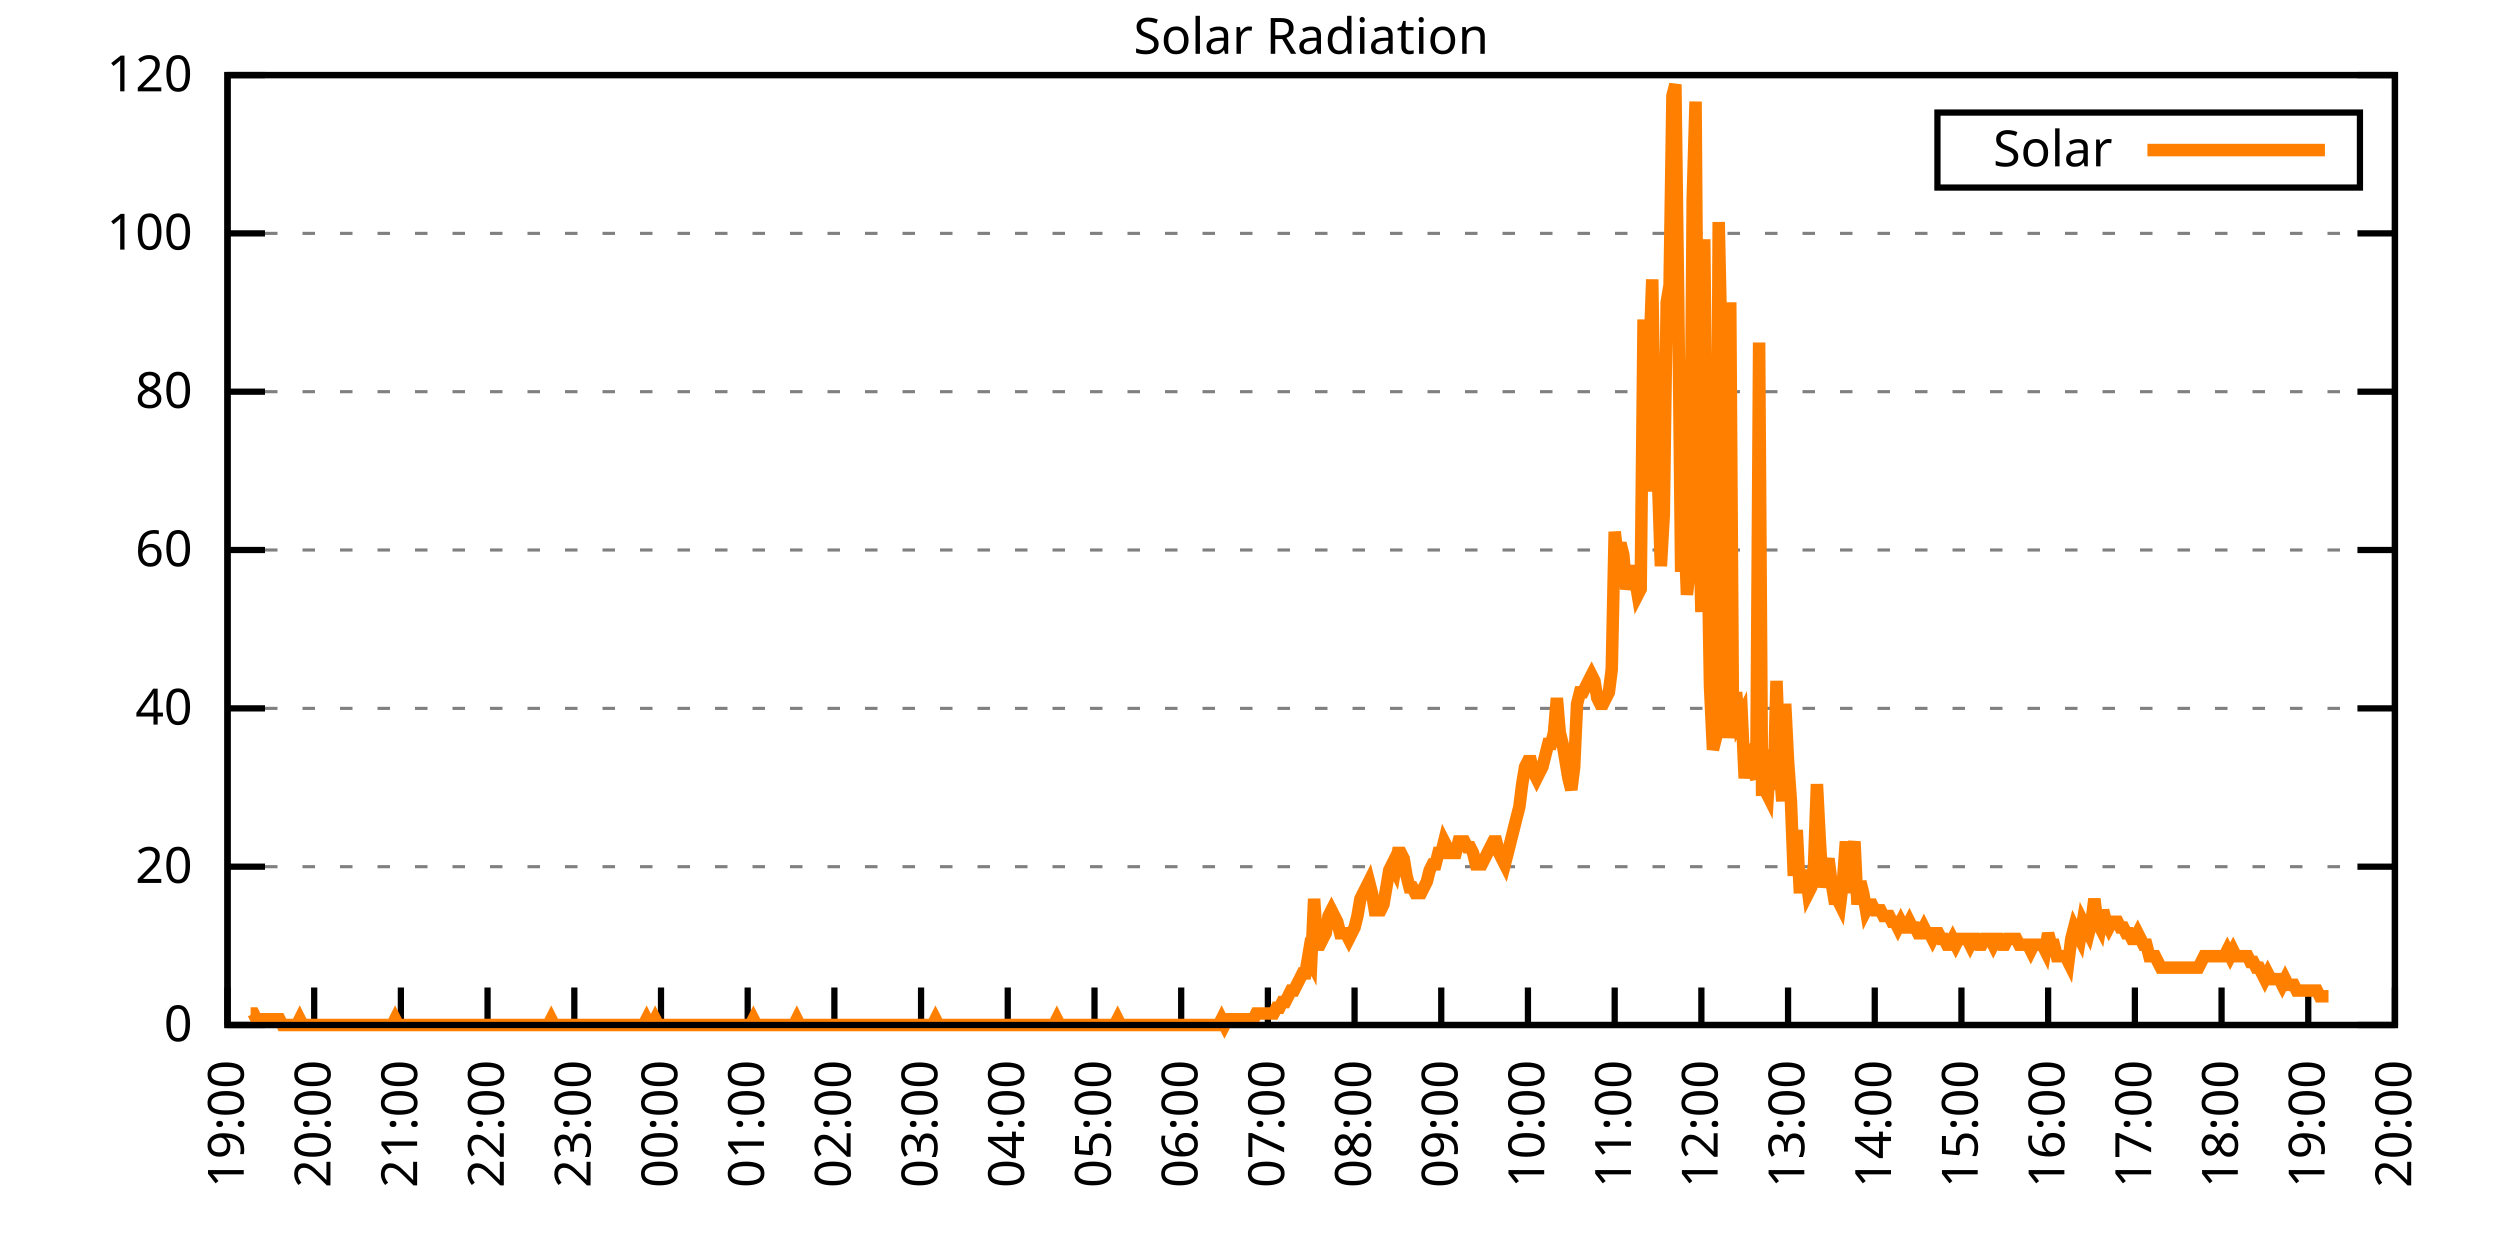
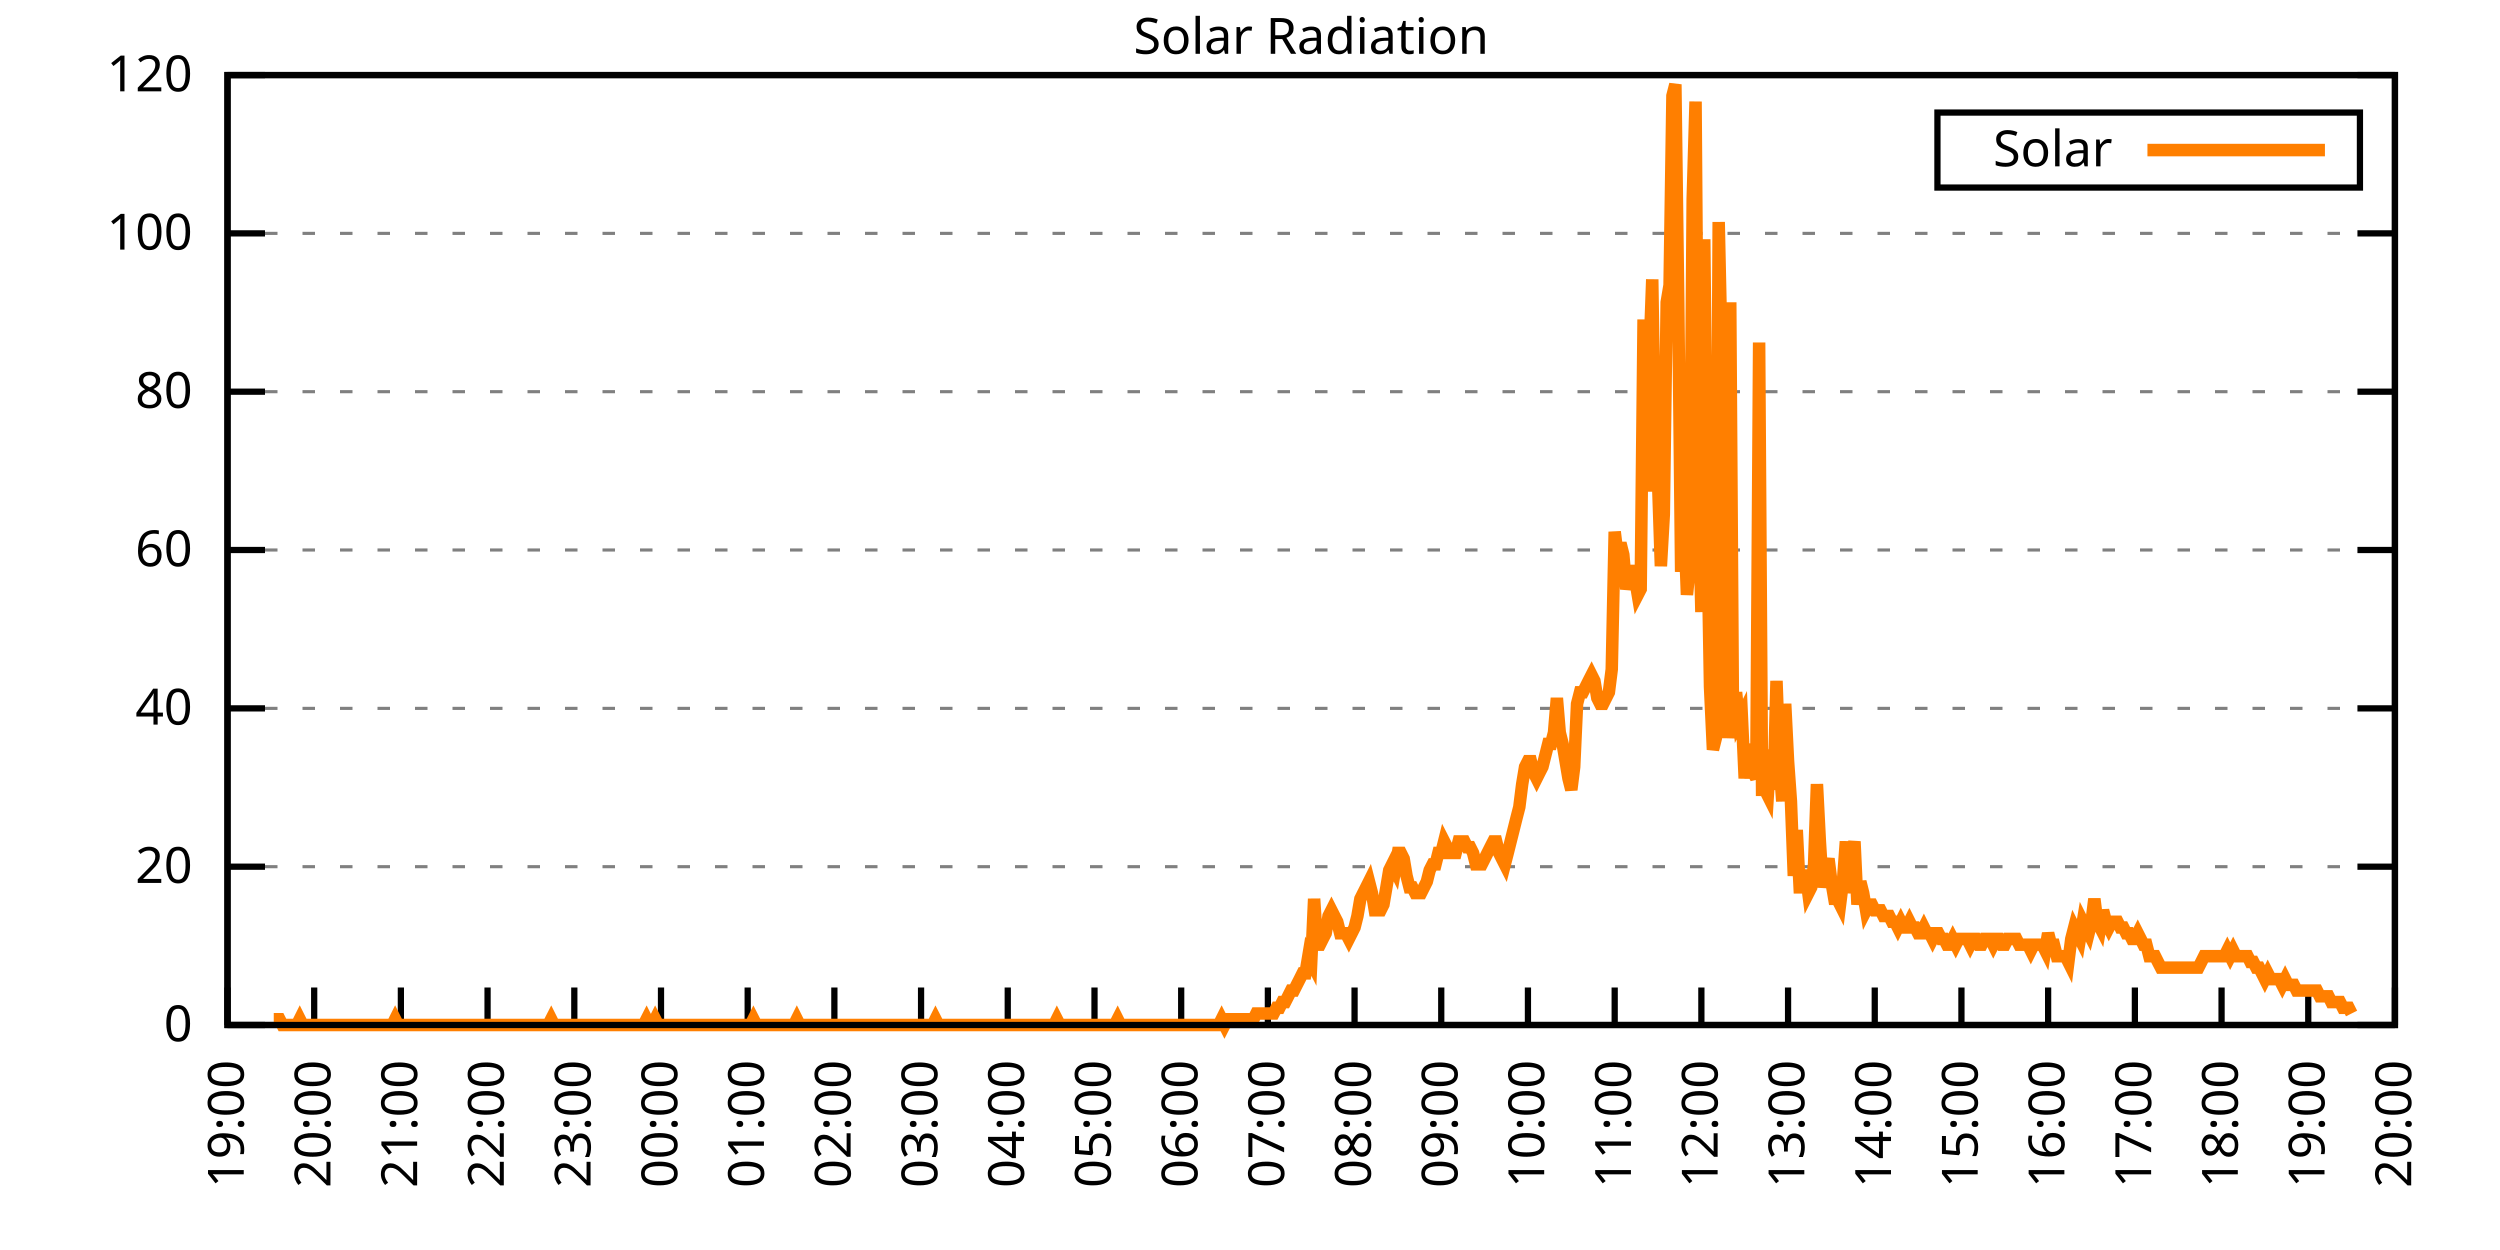
<svg xmlns="http://www.w3.org/2000/svg" xmlns:xlink="http://www.w3.org/1999/xlink" width="400" height="200" viewBox="0 0 400 200">
  <g id="gnuplot_canvas">
    <rect x="0" y="0" width="400" height="200" fill="none" />
    <defs>
      <circle id="gpDot" r="0.5" stroke-width="0.5" stroke="currentColor" />
      <path id="gpPt0" stroke-width="0.333" stroke="currentColor" d="M-1,0 h2 M0,-1 v2" />
      <path id="gpPt1" stroke-width="0.333" stroke="currentColor" d="M-1,-1 L1,1 M1,-1 L-1,1" />
      <path id="gpPt2" stroke-width="0.333" stroke="currentColor" d="M-1,0 L1,0 M0,-1 L0,1 M-1,-1 L1,1 M-1,1 L1,-1" />
      <rect id="gpPt3" stroke-width="0.333" stroke="currentColor" x="-1" y="-1" width="2" height="2" />
      <rect id="gpPt4" stroke-width="0.333" stroke="currentColor" fill="currentColor" x="-1" y="-1" width="2" height="2" />
      <circle id="gpPt5" stroke-width="0.333" stroke="currentColor" cx="0" cy="0" r="1" />
      <use xlink:href="#gpPt5" id="gpPt6" fill="currentColor" stroke="none" />
      <path id="gpPt7" stroke-width="0.333" stroke="currentColor" d="M0,-1.33 L-1.33,0.67 L1.33,0.67 z" />
      <use xlink:href="#gpPt7" id="gpPt8" fill="currentColor" stroke="none" />
      <use xlink:href="#gpPt7" id="gpPt9" stroke="currentColor" transform="rotate(180)" />
      <use xlink:href="#gpPt9" id="gpPt10" fill="currentColor" stroke="none" />
      <use xlink:href="#gpPt3" id="gpPt11" stroke="currentColor" transform="rotate(45)" />
      <use xlink:href="#gpPt11" id="gpPt12" fill="currentColor" stroke="none" />
      <path id="gpPt13" stroke-width="0.333" stroke="currentColor" d="M0,1.330 L1.265,0.411 L0.782,-1.067 L-0.782,-1.076 L-1.265,0.411 z" />
      <use xlink:href="#gpPt13" id="gpPt14" fill="currentColor" stroke="none" />
      <filter id="textbox" filterUnits="objectBoundingBox" x="0" y="0" height="1" width="1">
        <feFlood flood-color="white" flood-opacity="1" result="bgnd" />
        <feComposite in="SourceGraphic" in2="bgnd" operator="atop" />
      </filter>
      <filter id="greybox" filterUnits="objectBoundingBox" x="0" y="0" height="1" width="1">
        <feFlood flood-color="lightgrey" flood-opacity="1" result="grey" />
        <feComposite in="SourceGraphic" in2="grey" operator="atop" />
      </filter>
    </defs>
    <g fill="none" color="white" stroke="currentColor" stroke-width="1.00" stroke-linecap="butt" stroke-linejoin="miter">
</g>
    <g fill="none" color="black" stroke="currentColor" stroke-width="1.00" stroke-linecap="butt" stroke-linejoin="miter">
      <g stroke="none" shape-rendering="crispEdges">
        <polygon fill="rgb(255, 255, 255)" points="36.40,164.00 383.18,164.00 383.18,12.02 36.40,12.02 " />
      </g>
    </g>
    <g fill="none" color="black" stroke="currentColor" stroke-width="1.00" stroke-linecap="butt" stroke-linejoin="miter">
</g>
    <g fill="none" color="black" stroke="black" stroke-width="0.50" stroke-linecap="butt" stroke-linejoin="miter">
</g>
    <g fill="none" color="gray" stroke="currentColor" stroke-width="0.50" stroke-linecap="butt" stroke-linejoin="miter">
      <path stroke="gray" stroke-dasharray="2,4" class="gridline" d="M36.40,164.00 L383.19,164.00  " />
    </g>
    <g fill="none" color="gray" stroke="gray" stroke-width="1.00" stroke-linecap="butt" stroke-linejoin="miter">
</g>
    <g fill="none" color="black" stroke="currentColor" stroke-width="1.00" stroke-linecap="butt" stroke-linejoin="miter">
      <path stroke="black" d="M36.40,164.00 L42.40,164.00 M383.19,164.00 L377.19,164.00  " />
      <g transform="translate(30.80,166.60)" stroke="none" fill="black" font-family="Sans" font-size="8.00" text-anchor="end">
        <text>
          <tspan font-family="Sans"> 0</tspan>
        </text>
      </g>
    </g>
    <g fill="none" color="black" stroke="currentColor" stroke-width="1.00" stroke-linecap="butt" stroke-linejoin="miter">
</g>
    <g fill="none" color="black" stroke="black" stroke-width="0.50" stroke-linecap="butt" stroke-linejoin="miter">
</g>
    <g fill="none" color="gray" stroke="currentColor" stroke-width="0.50" stroke-linecap="butt" stroke-linejoin="miter">
      <path stroke="gray" stroke-dasharray="2,4" class="gridline" d="M36.40,138.67 L383.19,138.67  " />
    </g>
    <g fill="none" color="gray" stroke="gray" stroke-width="1.00" stroke-linecap="butt" stroke-linejoin="miter">
</g>
    <g fill="none" color="black" stroke="currentColor" stroke-width="1.00" stroke-linecap="butt" stroke-linejoin="miter">
      <path stroke="black" d="M36.40,138.67 L42.40,138.67 M383.19,138.67 L377.19,138.67  " />
      <g transform="translate(30.80,141.27)" stroke="none" fill="black" font-family="Sans" font-size="8.00" text-anchor="end">
        <text>
          <tspan font-family="Sans"> 20</tspan>
        </text>
      </g>
    </g>
    <g fill="none" color="black" stroke="currentColor" stroke-width="1.00" stroke-linecap="butt" stroke-linejoin="miter">
</g>
    <g fill="none" color="black" stroke="black" stroke-width="0.50" stroke-linecap="butt" stroke-linejoin="miter">
</g>
    <g fill="none" color="gray" stroke="currentColor" stroke-width="0.50" stroke-linecap="butt" stroke-linejoin="miter">
      <path stroke="gray" stroke-dasharray="2,4" class="gridline" d="M36.40,113.34 L383.19,113.34  " />
    </g>
    <g fill="none" color="gray" stroke="gray" stroke-width="1.00" stroke-linecap="butt" stroke-linejoin="miter">
</g>
    <g fill="none" color="black" stroke="currentColor" stroke-width="1.00" stroke-linecap="butt" stroke-linejoin="miter">
      <path stroke="black" d="M36.40,113.34 L42.40,113.34 M383.19,113.34 L377.19,113.34  " />
      <g transform="translate(30.80,115.94)" stroke="none" fill="black" font-family="Sans" font-size="8.00" text-anchor="end">
        <text>
          <tspan font-family="Sans"> 40</tspan>
        </text>
      </g>
    </g>
    <g fill="none" color="black" stroke="currentColor" stroke-width="1.00" stroke-linecap="butt" stroke-linejoin="miter">
</g>
    <g fill="none" color="black" stroke="black" stroke-width="0.50" stroke-linecap="butt" stroke-linejoin="miter">
</g>
    <g fill="none" color="gray" stroke="currentColor" stroke-width="0.50" stroke-linecap="butt" stroke-linejoin="miter">
      <path stroke="gray" stroke-dasharray="2,4" class="gridline" d="M36.40,88.00 L383.19,88.00  " />
    </g>
    <g fill="none" color="gray" stroke="gray" stroke-width="1.00" stroke-linecap="butt" stroke-linejoin="miter">
</g>
    <g fill="none" color="black" stroke="currentColor" stroke-width="1.00" stroke-linecap="butt" stroke-linejoin="miter">
      <path stroke="black" d="M36.40,88.00 L42.40,88.00 M383.19,88.00 L377.19,88.00  " />
      <g transform="translate(30.80,90.60)" stroke="none" fill="black" font-family="Sans" font-size="8.00" text-anchor="end">
        <text>
          <tspan font-family="Sans"> 60</tspan>
        </text>
      </g>
    </g>
    <g fill="none" color="black" stroke="currentColor" stroke-width="1.00" stroke-linecap="butt" stroke-linejoin="miter">
</g>
    <g fill="none" color="black" stroke="black" stroke-width="0.50" stroke-linecap="butt" stroke-linejoin="miter">
</g>
    <g fill="none" color="gray" stroke="currentColor" stroke-width="0.50" stroke-linecap="butt" stroke-linejoin="miter">
      <path stroke="gray" stroke-dasharray="2,4" class="gridline" d="M36.40,62.67 L383.19,62.67  " />
    </g>
    <g fill="none" color="gray" stroke="gray" stroke-width="1.00" stroke-linecap="butt" stroke-linejoin="miter">
</g>
    <g fill="none" color="black" stroke="currentColor" stroke-width="1.00" stroke-linecap="butt" stroke-linejoin="miter">
      <path stroke="black" d="M36.40,62.67 L42.40,62.67 M383.19,62.67 L377.19,62.67  " />
      <g transform="translate(30.80,65.27)" stroke="none" fill="black" font-family="Sans" font-size="8.00" text-anchor="end">
        <text>
          <tspan font-family="Sans"> 80</tspan>
        </text>
      </g>
    </g>
    <g fill="none" color="black" stroke="currentColor" stroke-width="1.00" stroke-linecap="butt" stroke-linejoin="miter">
</g>
    <g fill="none" color="black" stroke="black" stroke-width="0.50" stroke-linecap="butt" stroke-linejoin="miter">
</g>
    <g fill="none" color="gray" stroke="currentColor" stroke-width="0.50" stroke-linecap="butt" stroke-linejoin="miter">
      <path stroke="gray" stroke-dasharray="2,4" class="gridline" d="M36.40,37.34 L383.19,37.34  " />
    </g>
    <g fill="none" color="gray" stroke="gray" stroke-width="1.00" stroke-linecap="butt" stroke-linejoin="miter">
</g>
    <g fill="none" color="black" stroke="currentColor" stroke-width="1.00" stroke-linecap="butt" stroke-linejoin="miter">
      <path stroke="black" d="M36.40,37.34 L42.40,37.34 M383.19,37.34 L377.19,37.34  " />
      <g transform="translate(30.80,39.94)" stroke="none" fill="black" font-family="Sans" font-size="8.00" text-anchor="end">
        <text>
          <tspan font-family="Sans"> 100</tspan>
        </text>
      </g>
    </g>
    <g fill="none" color="black" stroke="currentColor" stroke-width="1.00" stroke-linecap="butt" stroke-linejoin="miter">
</g>
    <g fill="none" color="black" stroke="black" stroke-width="0.50" stroke-linecap="butt" stroke-linejoin="miter">
</g>
    <g fill="none" color="gray" stroke="currentColor" stroke-width="0.50" stroke-linecap="butt" stroke-linejoin="miter">
      <path stroke="gray" stroke-dasharray="2,4" class="gridline" d="M36.40,12.01 L383.19,12.01  " />
    </g>
    <g fill="none" color="gray" stroke="gray" stroke-width="1.00" stroke-linecap="butt" stroke-linejoin="miter">
</g>
    <g fill="none" color="black" stroke="currentColor" stroke-width="1.00" stroke-linecap="butt" stroke-linejoin="miter">
      <path stroke="black" d="M36.40,12.01 L42.40,12.01 M383.19,12.01 L377.19,12.01  " />
      <g transform="translate(30.80,14.61)" stroke="none" fill="black" font-family="Sans" font-size="8.00" text-anchor="end">
        <text>
          <tspan font-family="Sans"> 120</tspan>
        </text>
      </g>
    </g>
    <g fill="none" color="black" stroke="currentColor" stroke-width="1.00" stroke-linecap="butt" stroke-linejoin="miter">
      <path stroke="black" d="M36.40,164.00 L36.40,158.00  " />
      <g transform="translate(39.00,169.60) rotate(270.00)" stroke="none" fill="black" font-family="Sans" font-size="8.00" text-anchor="end">
        <text>
          <tspan font-family="Sans">19:00</tspan>
        </text>
      </g>
    </g>
    <g fill="none" color="black" stroke="currentColor" stroke-width="1.00" stroke-linecap="butt" stroke-linejoin="miter">
      <path stroke="black" d="M50.27,164.00 L50.27,158.00  " />
      <g transform="translate(52.87,169.60) rotate(270.00)" stroke="none" fill="black" font-family="Sans" font-size="8.00" text-anchor="end">
        <text>
          <tspan font-family="Sans">20:00</tspan>
        </text>
      </g>
    </g>
    <g fill="none" color="black" stroke="currentColor" stroke-width="1.00" stroke-linecap="butt" stroke-linejoin="miter">
      <path stroke="black" d="M64.14,164.00 L64.14,158.00  " />
      <g transform="translate(66.74,169.60) rotate(270.00)" stroke="none" fill="black" font-family="Sans" font-size="8.00" text-anchor="end">
        <text>
          <tspan font-family="Sans">21:00</tspan>
        </text>
      </g>
    </g>
    <g fill="none" color="black" stroke="currentColor" stroke-width="1.00" stroke-linecap="butt" stroke-linejoin="miter">
      <path stroke="black" d="M78.01,164.00 L78.01,158.00  " />
      <g transform="translate(80.61,169.60) rotate(270.00)" stroke="none" fill="black" font-family="Sans" font-size="8.00" text-anchor="end">
        <text>
          <tspan font-family="Sans">22:00</tspan>
        </text>
      </g>
    </g>
    <g fill="none" color="black" stroke="currentColor" stroke-width="1.00" stroke-linecap="butt" stroke-linejoin="miter">
      <path stroke="black" d="M91.89,164.00 L91.89,158.00  " />
      <g transform="translate(94.49,169.60) rotate(270.00)" stroke="none" fill="black" font-family="Sans" font-size="8.00" text-anchor="end">
        <text>
          <tspan font-family="Sans">23:00</tspan>
        </text>
      </g>
    </g>
    <g fill="none" color="black" stroke="currentColor" stroke-width="1.00" stroke-linecap="butt" stroke-linejoin="miter">
      <path stroke="black" d="M105.76,164.00 L105.76,158.00  " />
      <g transform="translate(108.36,169.60) rotate(270.00)" stroke="none" fill="black" font-family="Sans" font-size="8.00" text-anchor="end">
        <text>
          <tspan font-family="Sans">00:00</tspan>
        </text>
      </g>
    </g>
    <g fill="none" color="black" stroke="currentColor" stroke-width="1.00" stroke-linecap="butt" stroke-linejoin="miter">
      <path stroke="black" d="M119.63,164.00 L119.63,158.00  " />
      <g transform="translate(122.23,169.60) rotate(270.00)" stroke="none" fill="black" font-family="Sans" font-size="8.00" text-anchor="end">
        <text>
          <tspan font-family="Sans">01:00</tspan>
        </text>
      </g>
    </g>
    <g fill="none" color="black" stroke="currentColor" stroke-width="1.00" stroke-linecap="butt" stroke-linejoin="miter">
      <path stroke="black" d="M133.50,164.00 L133.50,158.00  " />
      <g transform="translate(136.10,169.60) rotate(270.00)" stroke="none" fill="black" font-family="Sans" font-size="8.00" text-anchor="end">
        <text>
          <tspan font-family="Sans">02:00</tspan>
        </text>
      </g>
    </g>
    <g fill="none" color="black" stroke="currentColor" stroke-width="1.00" stroke-linecap="butt" stroke-linejoin="miter">
      <path stroke="black" d="M147.37,164.00 L147.37,158.00  " />
      <g transform="translate(149.97,169.60) rotate(270.00)" stroke="none" fill="black" font-family="Sans" font-size="8.00" text-anchor="end">
        <text>
          <tspan font-family="Sans">03:00</tspan>
        </text>
      </g>
    </g>
    <g fill="none" color="black" stroke="currentColor" stroke-width="1.00" stroke-linecap="butt" stroke-linejoin="miter">
      <path stroke="black" d="M161.24,164.00 L161.24,158.00  " />
      <g transform="translate(163.84,169.60) rotate(270.00)" stroke="none" fill="black" font-family="Sans" font-size="8.00" text-anchor="end">
        <text>
          <tspan font-family="Sans">04:00</tspan>
        </text>
      </g>
    </g>
    <g fill="none" color="black" stroke="currentColor" stroke-width="1.00" stroke-linecap="butt" stroke-linejoin="miter">
      <path stroke="black" d="M175.12,164.00 L175.12,158.00  " />
      <g transform="translate(177.72,169.60) rotate(270.00)" stroke="none" fill="black" font-family="Sans" font-size="8.00" text-anchor="end">
        <text>
          <tspan font-family="Sans">05:00</tspan>
        </text>
      </g>
    </g>
    <g fill="none" color="black" stroke="currentColor" stroke-width="1.00" stroke-linecap="butt" stroke-linejoin="miter">
      <path stroke="black" d="M188.99,164.00 L188.99,158.00  " />
      <g transform="translate(191.59,169.60) rotate(270.00)" stroke="none" fill="black" font-family="Sans" font-size="8.00" text-anchor="end">
        <text>
          <tspan font-family="Sans">06:00</tspan>
        </text>
      </g>
    </g>
    <g fill="none" color="black" stroke="currentColor" stroke-width="1.00" stroke-linecap="butt" stroke-linejoin="miter">
      <path stroke="black" d="M202.86,164.00 L202.86,158.00  " />
      <g transform="translate(205.46,169.60) rotate(270.00)" stroke="none" fill="black" font-family="Sans" font-size="8.00" text-anchor="end">
        <text>
          <tspan font-family="Sans">07:00</tspan>
        </text>
      </g>
    </g>
    <g fill="none" color="black" stroke="currentColor" stroke-width="1.00" stroke-linecap="butt" stroke-linejoin="miter">
      <path stroke="black" d="M216.73,164.00 L216.73,158.00  " />
      <g transform="translate(219.33,169.60) rotate(270.00)" stroke="none" fill="black" font-family="Sans" font-size="8.00" text-anchor="end">
        <text>
          <tspan font-family="Sans">08:00</tspan>
        </text>
      </g>
    </g>
    <g fill="none" color="black" stroke="currentColor" stroke-width="1.00" stroke-linecap="butt" stroke-linejoin="miter">
      <path stroke="black" d="M230.60,164.00 L230.60,158.00  " />
      <g transform="translate(233.20,169.60) rotate(270.00)" stroke="none" fill="black" font-family="Sans" font-size="8.00" text-anchor="end">
        <text>
          <tspan font-family="Sans">09:00</tspan>
        </text>
      </g>
    </g>
    <g fill="none" color="black" stroke="currentColor" stroke-width="1.00" stroke-linecap="butt" stroke-linejoin="miter">
      <path stroke="black" d="M244.47,164.00 L244.47,158.00  " />
      <g transform="translate(247.07,169.60) rotate(270.00)" stroke="none" fill="black" font-family="Sans" font-size="8.00" text-anchor="end">
        <text>
          <tspan font-family="Sans">10:00</tspan>
        </text>
      </g>
    </g>
    <g fill="none" color="black" stroke="currentColor" stroke-width="1.00" stroke-linecap="butt" stroke-linejoin="miter">
      <path stroke="black" d="M258.35,164.00 L258.35,158.00  " />
      <g transform="translate(260.95,169.60) rotate(270.00)" stroke="none" fill="black" font-family="Sans" font-size="8.00" text-anchor="end">
        <text>
          <tspan font-family="Sans">11:00</tspan>
        </text>
      </g>
    </g>
    <g fill="none" color="black" stroke="currentColor" stroke-width="1.00" stroke-linecap="butt" stroke-linejoin="miter">
      <path stroke="black" d="M272.22,164.00 L272.22,158.00  " />
      <g transform="translate(274.82,169.60) rotate(270.00)" stroke="none" fill="black" font-family="Sans" font-size="8.00" text-anchor="end">
        <text>
          <tspan font-family="Sans">12:00</tspan>
        </text>
      </g>
    </g>
    <g fill="none" color="black" stroke="currentColor" stroke-width="1.00" stroke-linecap="butt" stroke-linejoin="miter">
      <path stroke="black" d="M286.09,164.00 L286.09,158.00  " />
      <g transform="translate(288.69,169.60) rotate(270.00)" stroke="none" fill="black" font-family="Sans" font-size="8.00" text-anchor="end">
        <text>
          <tspan font-family="Sans">13:00</tspan>
        </text>
      </g>
    </g>
    <g fill="none" color="black" stroke="currentColor" stroke-width="1.00" stroke-linecap="butt" stroke-linejoin="miter">
      <path stroke="black" d="M299.96,164.00 L299.96,158.00  " />
      <g transform="translate(302.56,169.60) rotate(270.00)" stroke="none" fill="black" font-family="Sans" font-size="8.00" text-anchor="end">
        <text>
          <tspan font-family="Sans">14:00</tspan>
        </text>
      </g>
    </g>
    <g fill="none" color="black" stroke="currentColor" stroke-width="1.00" stroke-linecap="butt" stroke-linejoin="miter">
      <path stroke="black" d="M313.83,164.00 L313.83,158.00  " />
      <g transform="translate(316.43,169.60) rotate(270.00)" stroke="none" fill="black" font-family="Sans" font-size="8.00" text-anchor="end">
        <text>
          <tspan font-family="Sans">15:00</tspan>
        </text>
      </g>
    </g>
    <g fill="none" color="black" stroke="currentColor" stroke-width="1.00" stroke-linecap="butt" stroke-linejoin="miter">
      <path stroke="black" d="M327.70,164.00 L327.70,158.00  " />
      <g transform="translate(330.30,169.60) rotate(270.00)" stroke="none" fill="black" font-family="Sans" font-size="8.00" text-anchor="end">
        <text>
          <tspan font-family="Sans">16:00</tspan>
        </text>
      </g>
    </g>
    <g fill="none" color="black" stroke="currentColor" stroke-width="1.00" stroke-linecap="butt" stroke-linejoin="miter">
      <path stroke="black" d="M341.58,164.00 L341.58,158.00  " />
      <g transform="translate(344.18,169.60) rotate(270.00)" stroke="none" fill="black" font-family="Sans" font-size="8.00" text-anchor="end">
        <text>
          <tspan font-family="Sans">17:00</tspan>
        </text>
      </g>
    </g>
    <g fill="none" color="black" stroke="currentColor" stroke-width="1.00" stroke-linecap="butt" stroke-linejoin="miter">
      <path stroke="black" d="M355.45,164.00 L355.45,158.00  " />
      <g transform="translate(358.05,169.60) rotate(270.00)" stroke="none" fill="black" font-family="Sans" font-size="8.00" text-anchor="end">
        <text>
          <tspan font-family="Sans">18:00</tspan>
        </text>
      </g>
    </g>
    <g fill="none" color="black" stroke="currentColor" stroke-width="1.00" stroke-linecap="butt" stroke-linejoin="miter">
      <path stroke="black" d="M369.32,164.00 L369.32,158.00  " />
      <g transform="translate(371.92,169.60) rotate(270.00)" stroke="none" fill="black" font-family="Sans" font-size="8.00" text-anchor="end">
        <text>
          <tspan font-family="Sans">19:00</tspan>
        </text>
      </g>
    </g>
    <g fill="none" color="black" stroke="currentColor" stroke-width="1.00" stroke-linecap="butt" stroke-linejoin="miter">
      <path stroke="black" d="M383.19,164.00 L383.19,158.00  " />
      <g transform="translate(385.79,169.60) rotate(270.00)" stroke="none" fill="black" font-family="Sans" font-size="8.00" text-anchor="end">
        <text>
          <tspan font-family="Sans">20:00</tspan>
        </text>
      </g>
    </g>
    <g fill="none" color="black" stroke="currentColor" stroke-width="1.00" stroke-linecap="butt" stroke-linejoin="miter">
</g>
    <g fill="none" color="black" stroke="currentColor" stroke-width="1.00" stroke-linecap="butt" stroke-linejoin="miter">
      <path stroke="black" d="M36.40,12.01 L36.40,164.00 L383.19,164.00 L383.19,12.01 L36.40,12.01 Z  " />
    </g>
    <g fill="none" color="black" stroke="currentColor" stroke-width="1.00" stroke-linecap="butt" stroke-linejoin="miter">
</g>
    <g fill="none" color="black" stroke="currentColor" stroke-width="1.00" stroke-linecap="butt" stroke-linejoin="miter">
      <path stroke="black" d="M309.99,30.01 L309.99,18.01 L377.59,18.01 L377.59,30.01 L309.99,30.01 Z  " />
    </g>
    <g id="Solar_Radiation_plot_1">
      <g fill="none" color="white" stroke="black" stroke-width="2.00" stroke-linecap="butt" stroke-linejoin="miter">
</g>
      <g fill="none" color="black" stroke="currentColor" stroke-width="2.00" stroke-linecap="butt" stroke-linejoin="miter">
        <g transform="translate(337.99,26.61)" stroke="none" fill="black" font-family="Sans" font-size="8.00" text-anchor="end">
          <text>
            <tspan font-family="Sans">Solar</tspan>
          </text>
        </g>
      </g>
      <g fill="none" color="black" stroke="currentColor" stroke-width="2.00" stroke-linecap="butt" stroke-linejoin="miter">
-         <path stroke="rgb(255, 127,   0)" d="M343.59,24.01 L371.99,24.01 M40.10,162.16 L40.56,162.16 L41.02,163.08 L41.49,163.08 L41.95,163.08 L42.41,163.08   L42.87,163.08 L43.34,163.08 L43.80,163.08 L44.26,163.08 L44.72,163.08 L45.19,164.00 L45.65,164.00 L46.11,164.00   L46.57,164.00 L47.03,164.00 L47.50,164.00 L47.96,163.08 L48.42,164.00 L48.88,164.00 L49.35,164.00 L49.81,164.00   L50.27,164.00 L50.73,164.00 L51.20,164.00 L51.66,164.00 L52.12,164.00 L52.58,164.00 L53.05,164.00 L53.51,164.00   L53.97,164.00 L54.43,164.00 L54.90,164.00 L55.36,164.00 L55.82,164.00 L56.28,164.00 L56.75,164.00 L57.21,164.00   L57.67,164.00 L58.13,164.00 L58.59,164.00 L59.06,164.00 L59.52,164.00 L59.98,164.00 L60.44,164.00 L60.91,164.00   L61.37,164.00 L61.83,164.00 L62.29,164.00 L62.76,164.00 L63.22,163.08 L63.68,164.00 L64.14,164.00 L64.61,164.00   L65.07,164.00 L65.53,164.00 L65.99,164.00 L66.46,164.00 L66.92,164.00 L67.38,164.00 L67.84,164.00 L68.30,164.00   L68.77,164.00 L69.23,164.00 L69.69,164.00 L70.15,164.00 L70.62,164.00 L71.08,164.00 L71.54,164.00 L72.00,164.00   L72.47,164.00 L72.93,164.00 L73.39,164.00 L73.85,164.00 L74.32,164.00 L74.78,164.00 L75.24,164.00 L75.70,164.00   L76.17,164.00 L76.63,164.00 L77.09,164.00 L77.55,164.00 L78.01,164.00 L78.48,164.00 L78.94,164.00 L79.40,164.00   L79.86,164.00 L80.33,164.00 L80.79,164.00 L81.25,164.00 L81.71,164.00 L82.18,164.00 L82.64,164.00 L83.10,164.00   L83.56,164.00 L84.03,164.00 L84.49,164.00 L84.95,164.00 L85.41,164.00 L85.88,164.00 L86.34,164.00 L86.80,164.00   L87.26,164.00 L87.72,164.00 L88.19,163.08 L88.65,164.00 L89.11,164.00 L89.57,164.00 L90.04,164.00 L90.50,164.00   L90.96,164.00 L91.42,164.00 L91.89,164.00 L92.35,164.00 L92.81,164.00 L93.27,164.00 L93.74,164.00 L94.20,164.00   L94.66,164.00 L95.12,164.00 L95.59,164.00 L96.05,164.00 L96.51,164.00 L96.97,164.00 L97.44,164.00 L97.90,164.00   L98.36,164.00 L98.82,164.00 L99.28,164.00 L99.75,164.00 L100.21,164.00 L100.67,164.00 L101.13,164.00 L101.60,164.00   L102.06,164.00 L102.52,164.00 L102.98,164.00 L103.45,163.08 L103.91,164.00 L104.37,164.00 L104.83,163.08 L105.30,164.00   L105.76,164.00 L106.22,164.00 L106.68,164.00 L107.15,164.00 L107.61,164.00 L108.07,164.00 L108.53,164.00 L108.99,164.00   L109.46,164.00 L109.92,164.00 L110.38,164.00 L110.84,164.00 L111.31,164.00 L111.77,164.00 L112.23,164.00 L112.69,164.00   L113.16,164.00 L113.62,164.00 L114.08,164.00 L114.54,164.00 L115.01,164.00 L115.47,164.00 L115.93,164.00 L116.39,164.00   L116.86,164.00 L117.32,164.00 L117.78,164.00 L118.24,164.00 L118.70,164.00 L119.17,164.00 L119.63,164.00 L120.09,164.00   L120.55,163.08 L121.02,164.00 L121.48,164.00 L121.94,164.00 L122.40,164.00 L122.87,164.00 L123.33,164.00 L123.79,164.00   L124.25,164.00 L124.72,164.00 L125.18,164.00 L125.64,164.00 L126.10,164.00 L126.57,164.00 L127.03,164.00 L127.49,163.08   L127.95,164.00 L128.41,164.00 L128.88,164.00 L129.34,164.00 L129.80,164.00 L130.26,164.00 L130.73,164.00 L131.19,164.00   L131.65,164.00 L132.11,164.00 L132.58,164.00 L133.04,164.00 L133.50,164.00 L133.96,164.00 L134.43,164.00 L134.89,164.00   L135.35,164.00 L135.81,164.00 L136.28,164.00 L136.74,164.00 L137.20,164.00 L137.66,164.00 L138.13,164.00 L138.59,164.00   L139.05,164.00 L139.51,164.00 L139.97,164.00 L140.44,164.00 L140.90,164.00 L141.36,164.00 L141.82,164.00 L142.29,164.00   L142.75,164.00 L143.21,164.00 L143.67,164.00 L144.14,164.00 L144.60,164.00 L145.06,164.00 L145.52,164.00 L145.99,164.00   L146.45,164.00 L146.91,164.00 L147.37,164.00 L147.84,164.00 L148.30,164.00 L148.76,164.00 L149.22,164.00 L149.68,163.08   L150.15,164.00 L150.61,164.00 L151.07,164.00 L151.53,164.00 L152.00,164.00 L152.46,164.00 L152.92,164.00 L153.38,164.00   L153.85,164.00 L154.31,164.00 L154.77,164.00 L155.23,164.00 L155.70,164.00 L156.16,164.00 L156.62,164.00 L157.08,164.00   L157.55,164.00 L158.01,164.00 L158.47,164.00 L158.93,164.00 L159.39,164.00 L159.86,164.00 L160.32,164.00 L160.78,164.00   L161.24,164.00 L161.71,164.00 L162.17,164.00 L162.63,164.00 L163.09,164.00 L163.56,164.00 L164.02,164.00 L164.48,164.00   L164.94,164.00 L165.41,164.00 L165.87,164.00 L166.33,164.00 L166.79,164.00 L167.26,164.00 L167.72,164.00 L168.18,164.00   L168.64,164.00 L169.10,163.08 L169.57,164.00 L170.03,164.00 L170.49,164.00 L170.95,164.00 L171.42,164.00 L171.88,164.00   L172.34,164.00 L172.80,164.00 L173.27,164.00 L173.73,164.00 L174.19,164.00 L174.65,164.00 L175.12,164.00 L175.58,164.00   L176.04,164.00 L176.50,164.00 L176.97,164.00 L177.43,164.00 L177.89,164.00 L178.35,164.00 L178.82,163.08 L179.28,164.00   L179.74,164.00 L180.20,164.00 L180.66,164.00 L181.13,164.00 L181.59,164.00 L182.05,164.00 L182.51,164.00 L182.98,164.00   L183.44,164.00 L183.90,164.00 L184.36,164.00 L184.83,164.00 L185.29,164.00 L185.75,164.00 L186.21,164.00 L186.68,164.00   L187.14,164.00 L187.60,164.00 L188.06,164.00 L188.53,164.00 L188.99,164.00 L189.45,164.00 L189.91,164.00 L190.37,164.00   L190.84,164.00 L191.30,164.00 L191.76,164.00 L192.22,164.00 L192.69,164.00 L193.15,164.00 L193.61,164.00 L194.07,164.00   L194.54,164.00 L195.00,164.00 L195.46,163.08 L195.92,164.00 L196.39,163.08 L196.85,163.08 L197.31,163.08 L197.77,163.08   L198.24,163.08 L198.70,163.08 L199.16,163.08 L199.62,163.08 L200.08,163.08 L200.55,163.08 L201.01,162.16 L201.47,162.16   L201.93,162.16 L202.40,162.16 L202.86,162.16 L203.32,162.16 L203.78,162.16 L204.25,161.25 L204.71,161.25 L205.17,160.33   L205.63,160.33 L206.10,159.41 L206.56,158.49 L207.02,158.49 L207.48,157.58 L207.95,156.66 L208.41,155.74 L208.87,155.74   L209.33,152.99 L209.80,153.91 L210.26,143.81 L210.72,151.15 L211.18,151.15 L211.64,150.23 L212.11,149.32 L212.57,146.56   L213.03,145.65 L213.49,146.56 L213.96,147.48 L214.42,149.32 L214.88,149.32 L215.34,149.32 L215.81,150.23 L216.27,149.32   L216.73,148.40 L217.19,146.56 L217.66,143.81 L218.12,142.89 L218.58,141.98 L219.04,141.06 L219.51,142.89 L219.97,145.65   L220.43,145.65 L220.89,145.65 L221.35,144.73 L221.82,141.98 L222.28,139.22 L222.74,138.30 L223.20,139.22 L223.67,136.47   L224.13,136.47 L224.59,137.39 L225.05,140.14 L225.52,141.98 L225.98,141.98 L226.44,142.89 L226.90,142.89 L227.37,142.89   L227.83,141.98 L228.29,141.06 L228.75,139.22 L229.22,138.30 L229.68,138.30 L230.14,136.47 L230.60,136.47 L231.06,134.63   L231.53,135.55 L231.99,136.47 L232.45,136.47 L232.91,136.47 L233.38,134.63 L233.84,134.63 L234.30,134.63 L234.76,135.55   L235.23,135.55 L235.69,136.47 L236.15,138.30 L236.61,138.30 L237.08,138.30 L237.54,137.39 L238.00,136.47 L238.46,135.55   L238.93,134.63 L239.39,134.63 L239.85,136.47 L240.31,137.39 L240.77,138.30 L241.24,136.47 L241.70,134.63 L242.16,132.80   L242.62,130.96 L243.09,129.13 L243.55,125.46 L244.01,122.70 L244.47,121.79 L244.94,121.79 L245.40,123.62 L245.86,124.54   L246.32,123.62 L246.79,122.70 L247.25,120.87 L247.71,119.03 L248.17,119.03 L248.64,117.20 L249.10,111.69 L249.56,117.20   L250.02,119.03 L250.49,121.79 L250.95,124.54 L251.41,126.37 L251.87,122.70 L252.33,112.61 L252.80,110.77 L253.26,110.77   L253.72,109.86 L254.18,108.94 L254.65,108.02 L255.11,108.94 L255.57,111.69 L256.03,112.61 L256.50,112.61 L256.96,111.69   L257.42,110.77 L257.88,107.10 L258.35,85.08 L258.81,88.75 L259.27,86.91 L259.73,88.75 L260.20,94.26 L260.66,92.42   L261.12,90.59 L261.58,92.42 L262.04,95.17 L262.51,94.26 L262.97,51.12 L263.43,78.66 L263.89,57.55 L264.36,44.70   L264.82,74.07 L265.28,76.82 L265.74,90.59 L266.21,82.33 L266.67,48.37 L267.13,45.62 L267.59,15.33 L268.06,13.50   L268.52,48.37 L268.98,91.50 L269.44,82.33 L269.91,95.17 L270.37,90.59 L270.83,31.85 L271.29,16.25 L271.75,77.74   L272.22,97.93 L272.68,38.28 L273.14,83.24 L273.60,109.86 L274.07,119.95 L274.53,118.12 L274.99,35.52 L275.45,56.63   L275.92,51.12 L276.38,118.12 L276.84,48.37 L277.30,118.12 L277.77,110.77 L278.23,115.36 L278.69,114.44 L279.15,124.54   L279.62,119.03 L280.08,123.62 L280.54,123.62 L281.00,124.54 L281.46,54.80 L281.93,126.37 L282.39,126.37 L282.85,127.29   L283.31,119.95 L283.78,126.37 L284.24,108.94 L284.70,121.79 L285.16,128.21 L285.63,112.61 L286.09,121.79 L286.55,128.21   L287.01,140.14 L287.48,132.80 L287.94,141.98 L288.40,141.98 L288.86,139.22 L289.33,142.89 L289.79,141.98 L290.25,138.30   L290.71,125.46 L291.18,134.63 L291.64,141.98 L292.10,139.22 L292.56,137.39 L293.02,141.06 L293.49,143.81 L293.95,143.81   L294.41,144.73 L294.87,141.06 L295.34,134.63 L295.80,142.89 L296.26,137.39 L296.72,134.63 L297.19,144.73 L297.65,141.06   L298.11,142.89 L298.57,145.65 L299.04,144.73 L299.50,144.73 L299.96,145.65 L300.42,145.65 L300.89,145.65 L301.35,146.56   L301.81,146.56 L302.27,146.56 L302.73,147.48 L303.20,147.48 L303.66,148.40 L304.12,147.48 L304.58,148.40 L305.05,148.40   L305.51,147.48 L305.97,148.40 L306.43,148.40 L306.90,149.32 L307.36,149.32 L307.82,148.40 L308.28,149.32 L308.75,149.32   L309.21,150.23 L309.67,149.32 L310.13,149.32 L310.60,150.23 L311.06,150.23 L311.52,151.15 L311.98,151.15 L312.44,150.23   L312.91,151.15 L313.37,150.23 L313.83,150.23 L314.29,150.23 L314.76,150.23 L315.22,151.15 L315.68,150.23 L316.14,150.23   L316.61,151.15 L317.07,151.15 L317.53,150.23 L317.99,150.23 L318.46,150.23 L318.92,151.15 L319.38,150.23 L319.84,150.23   L320.31,151.15 L320.77,151.15 L321.23,150.23 L321.69,150.23 L322.15,150.23 L322.62,150.23 L323.08,151.15 L323.54,151.15   L324.00,151.15 L324.47,151.15 L324.93,152.07 L325.39,151.15 L325.85,151.15 L326.32,151.15 L326.78,151.15 L327.24,152.07   L327.70,149.32 L328.17,151.15 L328.63,151.15 L329.09,152.99 L329.55,152.99 L330.02,152.99 L330.48,152.99 L330.94,153.91   L331.40,150.23 L331.87,148.40 L332.33,149.32 L332.79,150.23 L333.25,147.48 L333.71,148.40 L334.18,149.32 L334.64,147.48   L335.10,143.81 L335.56,147.48 L336.03,148.40 L336.49,145.65 L336.95,147.48 L337.41,148.40 L337.88,147.48 L338.34,147.48   L338.80,147.48 L339.26,148.40 L339.73,148.40 L340.19,149.32 L340.65,149.32 L341.11,150.23 L341.58,150.23 L342.04,149.32   L342.50,150.23 L342.96,151.15 L343.42,151.15 L343.89,152.99 L344.35,152.99 L344.81,152.99 L345.27,153.91 L345.74,154.82   L346.20,154.82 L346.66,154.82 L347.12,154.82 L347.59,154.82 L348.05,154.82 L348.51,154.82 L348.97,154.82 L349.44,154.82   L349.90,154.82 L350.36,154.82 L350.82,154.82 L351.29,154.82 L351.75,154.82 L352.21,153.91 L352.67,152.99 L353.13,152.99   L353.60,152.99 L354.06,152.99 L354.52,152.99 L354.98,152.99 L355.45,152.99 L355.91,152.99 L356.37,152.07 L356.83,152.99   L357.30,152.07 L357.76,152.99 L358.22,152.99 L358.68,152.99 L359.15,152.99 L359.61,152.99 L360.07,153.91 L360.53,153.91   L361.00,154.82 L361.46,154.82 L361.92,155.74 L362.38,156.66 L362.84,155.74 L363.31,156.66 L363.77,156.66 L364.23,156.66   L364.69,156.66 L365.16,157.58 L365.62,156.66 L366.08,157.58 L366.54,157.58 L367.01,157.58 L367.47,158.49 L367.93,158.49   L368.39,158.49 L368.86,158.49 L369.32,158.49 L369.78,158.49 L370.24,158.49 L370.71,158.49 L371.17,159.41 L371.63,159.41   L372.09,159.41 L372.56,159.41  " />
+         <path stroke="rgb(255, 127,   0)" d="M343.59,24.01 L371.99,24.01 M43.80,163.08 L44.26,163.08 L44.72,163.08 L45.19,164.00 L45.65,164.00 L46.11,164.00   L46.57,164.00 L47.03,164.00 L47.50,164.00 L47.96,163.08 L48.42,164.00 L48.88,164.00 L49.35,164.00 L49.81,164.00   L50.27,164.00 L50.73,164.00 L51.20,164.00 L51.66,164.00 L52.12,164.00 L52.58,164.00 L53.05,164.00 L53.51,164.00   L53.97,164.00 L54.43,164.00 L54.90,164.00 L55.36,164.00 L55.82,164.00 L56.28,164.00 L56.75,164.00 L57.21,164.00   L57.67,164.00 L58.13,164.00 L58.59,164.00 L59.06,164.00 L59.52,164.00 L59.98,164.00 L60.44,164.00 L60.91,164.00   L61.37,164.00 L61.83,164.00 L62.29,164.00 L62.76,164.00 L63.22,163.08 L63.68,164.00 L64.14,164.00 L64.61,164.00   L65.07,164.00 L65.53,164.00 L65.99,164.00 L66.46,164.00 L66.92,164.00 L67.38,164.00 L67.84,164.00 L68.30,164.00   L68.77,164.00 L69.23,164.00 L69.69,164.00 L70.15,164.00 L70.62,164.00 L71.08,164.00 L71.54,164.00 L72.00,164.00   L72.47,164.00 L72.93,164.00 L73.39,164.00 L73.85,164.00 L74.32,164.00 L74.78,164.00 L75.24,164.00 L75.70,164.00   L76.17,164.00 L76.63,164.00 L77.09,164.00 L77.55,164.00 L78.01,164.00 L78.48,164.00 L78.94,164.00 L79.40,164.00   L79.86,164.00 L80.33,164.00 L80.79,164.00 L81.25,164.00 L81.71,164.00 L82.18,164.00 L82.64,164.00 L83.10,164.00   L83.56,164.00 L84.03,164.00 L84.49,164.00 L84.95,164.00 L85.41,164.00 L85.88,164.00 L86.34,164.00 L86.80,164.00   L87.26,164.00 L87.72,164.00 L88.19,163.08 L88.65,164.00 L89.11,164.00 L89.57,164.00 L90.04,164.00 L90.50,164.00   L90.96,164.00 L91.42,164.00 L91.89,164.00 L92.35,164.00 L92.81,164.00 L93.27,164.00 L93.74,164.00 L94.20,164.00   L94.66,164.00 L95.12,164.00 L95.59,164.00 L96.05,164.00 L96.51,164.00 L96.97,164.00 L97.44,164.00 L97.90,164.00   L98.36,164.00 L98.82,164.00 L99.28,164.00 L99.75,164.00 L100.21,164.00 L100.67,164.00 L101.13,164.00 L101.60,164.00   L102.06,164.00 L102.52,164.00 L102.98,164.00 L103.45,163.08 L103.91,164.00 L104.37,164.00 L104.83,163.08 L105.30,164.00   L105.76,164.00 L106.22,164.00 L106.68,164.00 L107.15,164.00 L107.61,164.00 L108.07,164.00 L108.53,164.00 L108.99,164.00   L109.46,164.00 L109.92,164.00 L110.38,164.00 L110.84,164.00 L111.31,164.00 L111.77,164.00 L112.23,164.00 L112.69,164.00   L113.16,164.00 L113.62,164.00 L114.08,164.00 L114.54,164.00 L115.01,164.00 L115.47,164.00 L115.93,164.00 L116.39,164.00   L116.86,164.00 L117.32,164.00 L117.78,164.00 L118.24,164.00 L118.70,164.00 L119.17,164.00 L119.63,164.00 L120.09,164.00   L120.55,163.08 L121.02,164.00 L121.48,164.00 L121.94,164.00 L122.40,164.00 L122.87,164.00 L123.33,164.00 L123.79,164.00   L124.25,164.00 L124.72,164.00 L125.18,164.00 L125.64,164.00 L126.10,164.00 L126.57,164.00 L127.03,164.00 L127.49,163.08   L127.95,164.00 L128.41,164.00 L128.88,164.00 L129.34,164.00 L129.80,164.00 L130.26,164.00 L130.73,164.00 L131.19,164.00   L131.65,164.00 L132.11,164.00 L132.58,164.00 L133.04,164.00 L133.50,164.00 L133.96,164.00 L134.43,164.00 L134.89,164.00   L135.35,164.00 L135.81,164.00 L136.28,164.00 L136.74,164.00 L137.20,164.00 L137.66,164.00 L138.13,164.00 L138.59,164.00   L139.05,164.00 L139.51,164.00 L139.97,164.00 L140.44,164.00 L140.90,164.00 L141.36,164.00 L141.82,164.00 L142.29,164.00   L142.75,164.00 L143.21,164.00 L143.67,164.00 L144.14,164.00 L144.60,164.00 L145.06,164.00 L145.52,164.00 L145.99,164.00   L146.45,164.00 L146.91,164.00 L147.37,164.00 L147.84,164.00 L148.30,164.00 L148.76,164.00 L149.22,164.00 L149.68,163.08   L150.15,164.00 L150.61,164.00 L151.07,164.00 L151.53,164.00 L152.00,164.00 L152.46,164.00 L152.92,164.00 L153.38,164.00   L153.85,164.00 L154.31,164.00 L154.77,164.00 L155.23,164.00 L155.70,164.00 L156.16,164.00 L156.62,164.00 L157.08,164.00   L157.55,164.00 L158.01,164.00 L158.47,164.00 L158.93,164.00 L159.39,164.00 L159.86,164.00 L160.32,164.00 L160.78,164.00   L161.24,164.00 L161.71,164.00 L162.17,164.00 L162.63,164.00 L163.09,164.00 L163.56,164.00 L164.02,164.00 L164.48,164.00   L164.94,164.00 L165.41,164.00 L165.87,164.00 L166.33,164.00 L166.79,164.00 L167.26,164.00 L167.72,164.00 L168.18,164.00   L168.64,164.00 L169.10,163.08 L169.57,164.00 L170.03,164.00 L170.49,164.00 L170.95,164.00 L171.42,164.00 L171.88,164.00   L172.34,164.00 L172.80,164.00 L173.27,164.00 L173.73,164.00 L174.19,164.00 L174.65,164.00 L175.12,164.00 L175.58,164.00   L176.04,164.00 L176.50,164.00 L176.97,164.00 L177.43,164.00 L177.89,164.00 L178.35,164.00 L178.82,163.08 L179.28,164.00   L179.74,164.00 L180.20,164.00 L180.66,164.00 L181.13,164.00 L181.59,164.00 L182.05,164.00 L182.51,164.00 L182.98,164.00   L183.44,164.00 L183.90,164.00 L184.36,164.00 L184.83,164.00 L185.29,164.00 L185.75,164.00 L186.21,164.00 L186.68,164.00   L187.14,164.00 L187.60,164.00 L188.06,164.00 L188.53,164.00 L188.99,164.00 L189.45,164.00 L189.91,164.00 L190.37,164.00   L190.84,164.00 L191.30,164.00 L191.76,164.00 L192.22,164.00 L192.69,164.00 L193.15,164.00 L193.61,164.00 L194.07,164.00   L194.54,164.00 L195.00,164.00 L195.46,163.08 L195.92,164.00 L196.39,163.08 L196.85,163.08 L197.31,163.08 L197.77,163.08   L198.24,163.08 L198.70,163.08 L199.16,163.08 L199.62,163.08 L200.08,163.08 L200.55,163.08 L201.01,162.16 L201.47,162.16   L201.93,162.16 L202.40,162.16 L202.86,162.16 L203.32,162.16 L203.78,162.16 L204.25,161.25 L204.71,161.25 L205.17,160.33   L205.63,160.33 L206.10,159.41 L206.56,158.49 L207.02,158.49 L207.48,157.58 L207.95,156.66 L208.41,155.74 L208.87,155.74   L209.33,152.99 L209.80,153.91 L210.26,143.81 L210.72,151.15 L211.18,151.15 L211.64,150.23 L212.11,149.32 L212.57,146.56   L213.03,145.65 L213.49,146.56 L213.96,147.48 L214.42,149.32 L214.88,149.32 L215.34,149.32 L215.81,150.23 L216.27,149.32   L216.73,148.40 L217.19,146.56 L217.66,143.81 L218.12,142.89 L218.58,141.98 L219.04,141.06 L219.51,142.89 L219.97,145.65   L220.43,145.65 L220.89,145.65 L221.35,144.73 L221.82,141.98 L222.28,139.22 L222.74,138.30 L223.20,139.22 L223.67,136.47   L224.13,136.47 L224.59,137.39 L225.05,140.14 L225.52,141.98 L225.98,141.98 L226.44,142.89 L226.90,142.89 L227.37,142.89   L227.83,141.98 L228.29,141.06 L228.75,139.22 L229.22,138.30 L229.68,138.30 L230.14,136.47 L230.60,136.47 L231.06,134.63   L231.53,135.55 L231.99,136.47 L232.45,136.47 L232.91,136.47 L233.38,134.63 L233.84,134.63 L234.30,134.63 L234.76,135.55   L235.23,135.55 L235.69,136.47 L236.15,138.30 L236.61,138.30 L237.08,138.30 L237.54,137.39 L238.00,136.47 L238.46,135.55   L238.93,134.63 L239.39,134.63 L239.85,136.47 L240.31,137.39 L240.77,138.30 L241.24,136.47 L241.70,134.63 L242.16,132.80   L242.62,130.96 L243.09,129.13 L243.55,125.46 L244.01,122.70 L244.47,121.79 L244.94,121.79 L245.40,123.62 L245.86,124.54   L246.32,123.62 L246.79,122.70 L247.25,120.87 L247.71,119.03 L248.17,119.03 L248.64,117.20 L249.10,111.69 L249.56,117.20   L250.02,119.03 L250.49,121.79 L250.95,124.54 L251.41,126.37 L251.87,122.70 L252.33,112.61 L252.80,110.77 L253.26,110.77   L253.72,109.86 L254.18,108.94 L254.65,108.02 L255.11,108.94 L255.57,111.69 L256.03,112.61 L256.50,112.61 L256.96,111.69   L257.42,110.77 L257.88,107.10 L258.35,85.08 L258.81,88.75 L259.27,86.91 L259.73,88.75 L260.20,94.26 L260.66,92.42   L261.12,90.59 L261.58,92.42 L262.04,95.17 L262.51,94.26 L262.97,51.12 L263.43,78.66 L263.89,57.55 L264.36,44.70   L264.82,74.07 L265.28,76.82 L265.74,90.59 L266.21,82.33 L266.67,48.37 L267.13,45.62 L267.59,15.33 L268.06,13.50   L268.52,48.37 L268.98,91.50 L269.44,82.33 L269.91,95.17 L270.37,90.59 L270.83,31.85 L271.29,16.25 L271.75,77.74   L272.22,97.93 L272.68,38.28 L273.14,83.24 L273.60,109.86 L274.07,119.95 L274.53,118.12 L274.99,35.52 L275.45,56.63   L275.92,51.12 L276.38,118.12 L276.84,48.37 L277.30,118.12 L277.77,110.77 L278.23,115.36 L278.69,114.44 L279.15,124.54   L279.62,119.03 L280.08,123.62 L280.54,123.62 L281.00,124.54 L281.46,54.80 L281.93,126.37 L282.39,126.37 L282.85,127.29   L283.31,119.95 L283.78,126.37 L284.24,108.94 L284.70,121.79 L285.16,128.21 L285.63,112.61 L286.09,121.79 L286.55,128.21   L287.01,140.14 L287.48,132.80 L287.94,141.98 L288.40,141.98 L288.86,139.22 L289.33,142.89 L289.79,141.98 L290.25,138.30   L290.71,125.46 L291.18,134.63 L291.64,141.98 L292.10,139.22 L292.56,137.39 L293.02,141.06 L293.49,143.81 L293.95,143.81   L294.41,144.73 L294.87,141.06 L295.34,134.63 L295.80,142.89 L296.26,137.39 L296.72,134.63 L297.19,144.73 L297.65,141.06   L298.11,142.89 L298.57,145.65 L299.04,144.73 L299.50,144.73 L299.96,145.65 L300.42,145.65 L300.89,145.65 L301.35,146.56   L301.81,146.56 L302.27,146.56 L302.73,147.48 L303.20,147.48 L303.66,148.40 L304.12,147.48 L304.58,148.40 L305.05,148.40   L305.51,147.48 L305.97,148.40 L306.43,148.40 L306.90,149.32 L307.36,149.32 L307.82,148.40 L308.28,149.32 L308.75,149.32   L309.21,150.23 L309.67,149.32 L310.13,149.32 L310.60,150.23 L311.06,150.23 L311.52,151.15 L311.98,151.15 L312.44,150.23   L312.91,151.15 L313.37,150.23 L313.83,150.23 L314.29,150.23 L314.76,150.23 L315.22,151.15 L315.68,150.23 L316.14,150.23   L316.61,151.15 L317.07,151.15 L317.53,150.23 L317.99,150.23 L318.46,150.23 L318.92,151.15 L319.38,150.23 L319.84,150.23   L320.31,151.15 L320.77,151.15 L321.23,150.23 L321.69,150.23 L322.15,150.23 L322.62,150.23 L323.08,151.15 L323.54,151.15   L324.00,151.15 L324.47,151.15 L324.93,152.07 L325.39,151.15 L325.85,151.15 L326.32,151.15 L326.78,151.15 L327.24,152.07   L327.70,149.32 L328.17,151.15 L328.63,151.15 L329.09,152.99 L329.55,152.99 L330.02,152.99 L330.48,152.99 L330.94,153.91   L331.40,150.23 L331.87,148.40 L332.33,149.32 L332.79,150.23 L333.25,147.48 L333.71,148.40 L334.18,149.32 L334.64,147.48   L335.10,143.81 L335.56,147.48 L336.03,148.40 L336.49,145.65 L336.95,147.48 L337.41,148.40 L337.88,147.48 L338.34,147.48   L338.80,147.48 L339.26,148.40 L339.73,148.40 L340.19,149.32 L340.65,149.32 L341.11,150.23 L341.58,150.23 L342.04,149.32   L342.50,150.23 L342.96,151.15 L343.42,151.15 L343.89,152.99 L344.35,152.99 L344.81,152.99 L345.27,153.91 L345.74,154.82   L346.20,154.82 L346.66,154.82 L347.12,154.82 L347.59,154.82 L348.05,154.82 L348.51,154.82 L348.97,154.82 L349.44,154.82   L349.90,154.82 L350.36,154.82 L350.82,154.82 L351.29,154.82 L351.75,154.82 L352.21,153.91 L352.67,152.99 L353.13,152.99   L353.60,152.99 L354.06,152.99 L354.52,152.99 L354.98,152.99 L355.45,152.99 L355.91,152.99 L356.37,152.07 L356.83,152.99   L357.30,152.07 L357.76,152.99 L358.22,152.99 L358.68,152.99 L359.15,152.99 L359.61,152.99 L360.07,153.91 L360.53,153.91   L361.00,154.82 L361.46,154.82 L361.92,155.74 L362.38,156.66 L362.84,155.74 L363.31,156.66 L363.77,156.66 L364.23,156.66   L364.69,156.66 L365.16,157.58 L365.62,156.66 L366.08,157.58 L366.54,157.58 L367.01,157.58 L367.47,158.49 L367.93,158.49   L368.39,158.49 L368.86,158.49 L369.32,158.49 L369.78,158.49 L370.24,158.49 L370.71,158.49 L371.17,159.41 L371.63,159.41   L372.09,159.41 L372.56,159.41 L373.02,160.33 L373.48,160.33 L373.94,160.33 L374.40,160.33 L374.87,161.25 L375.33,161.25   L375.79,161.25 L376.25,162.16  " />
      </g>
    </g>
    <g fill="none" color="black" stroke="currentColor" stroke-width="2.00" stroke-linecap="butt" stroke-linejoin="miter">
</g>
    <g fill="none" color="black" stroke="black" stroke-width="1.00" stroke-linecap="butt" stroke-linejoin="miter">
</g>
    <g fill="none" color="black" stroke="currentColor" stroke-width="1.00" stroke-linecap="butt" stroke-linejoin="miter">
      <path stroke="black" d="M36.40,12.01 L36.40,164.00 L383.19,164.00 L383.19,12.01 L36.40,12.01 Z  " />
      <g transform="translate(6.80,88.01) rotate(270.00)" stroke="none" fill="black" font-family="Sans" font-size="8.00" text-anchor="middle">
        <text />
      </g>
    </g>
    <g fill="none" color="black" stroke="currentColor" stroke-width="1.00" stroke-linecap="butt" stroke-linejoin="miter">
</g>
    <g fill="none" color="black" stroke="currentColor" stroke-width="1.00" stroke-linecap="butt" stroke-linejoin="miter">
      <g transform="translate(209.79,8.61)" stroke="none" fill="black" font-family="Sans" font-size="8.00" text-anchor="middle">
        <text>
          <tspan font-family="Sans">Solar Radiation</tspan>
        </text>
      </g>
    </g>
    <g fill="none" color="black" stroke="currentColor" stroke-width="1.00" stroke-linecap="butt" stroke-linejoin="miter">
</g>
  </g>
</svg>
